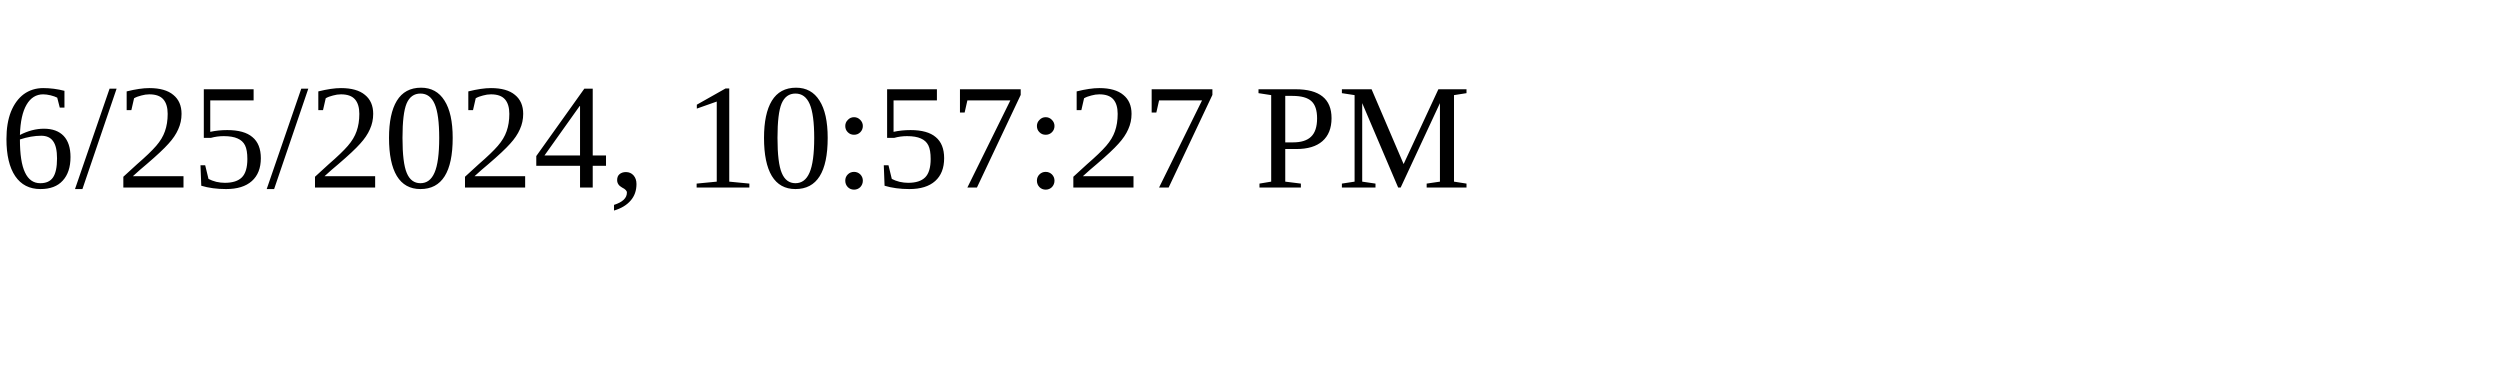
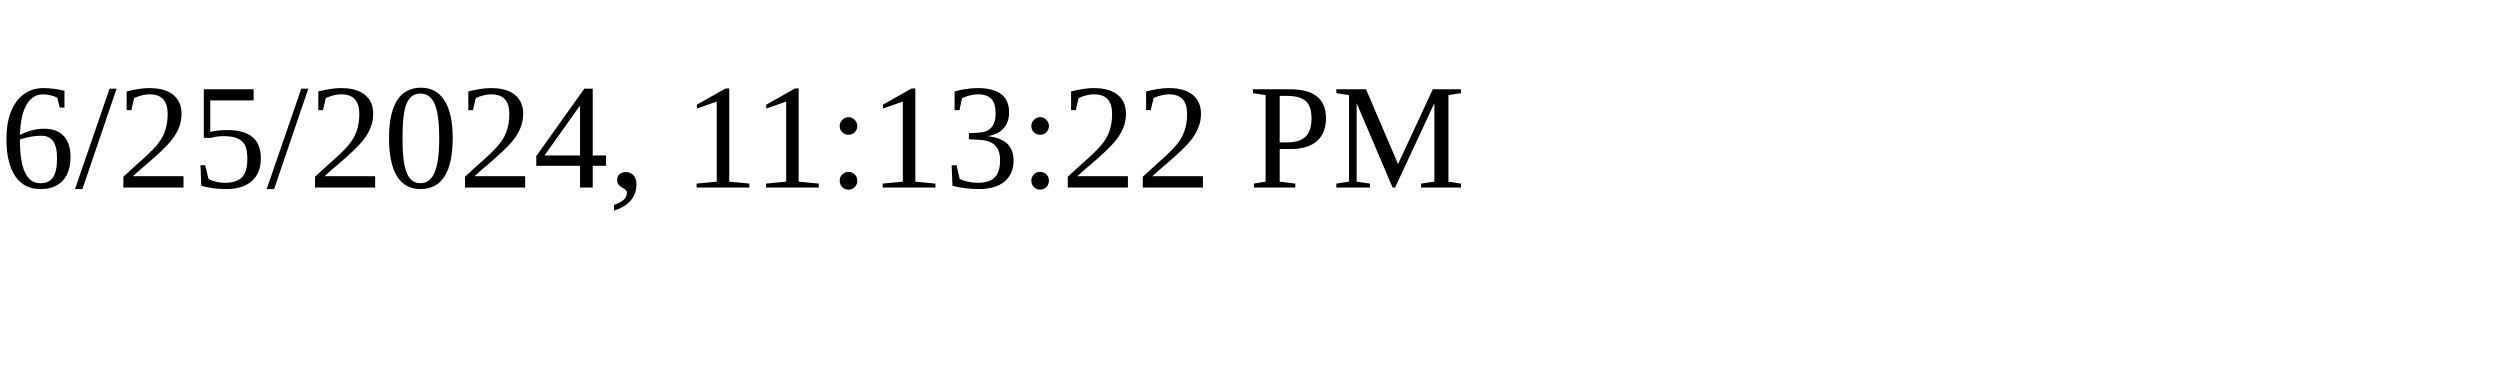
<svg xmlns="http://www.w3.org/2000/svg" height="30" width="200">
-   <text x="0" y="15">6/25/2024, 10:57:27 PM</text>
+   <text x="0" y="15">6/25/2024, 11:13:22 PM</text>
</svg>
